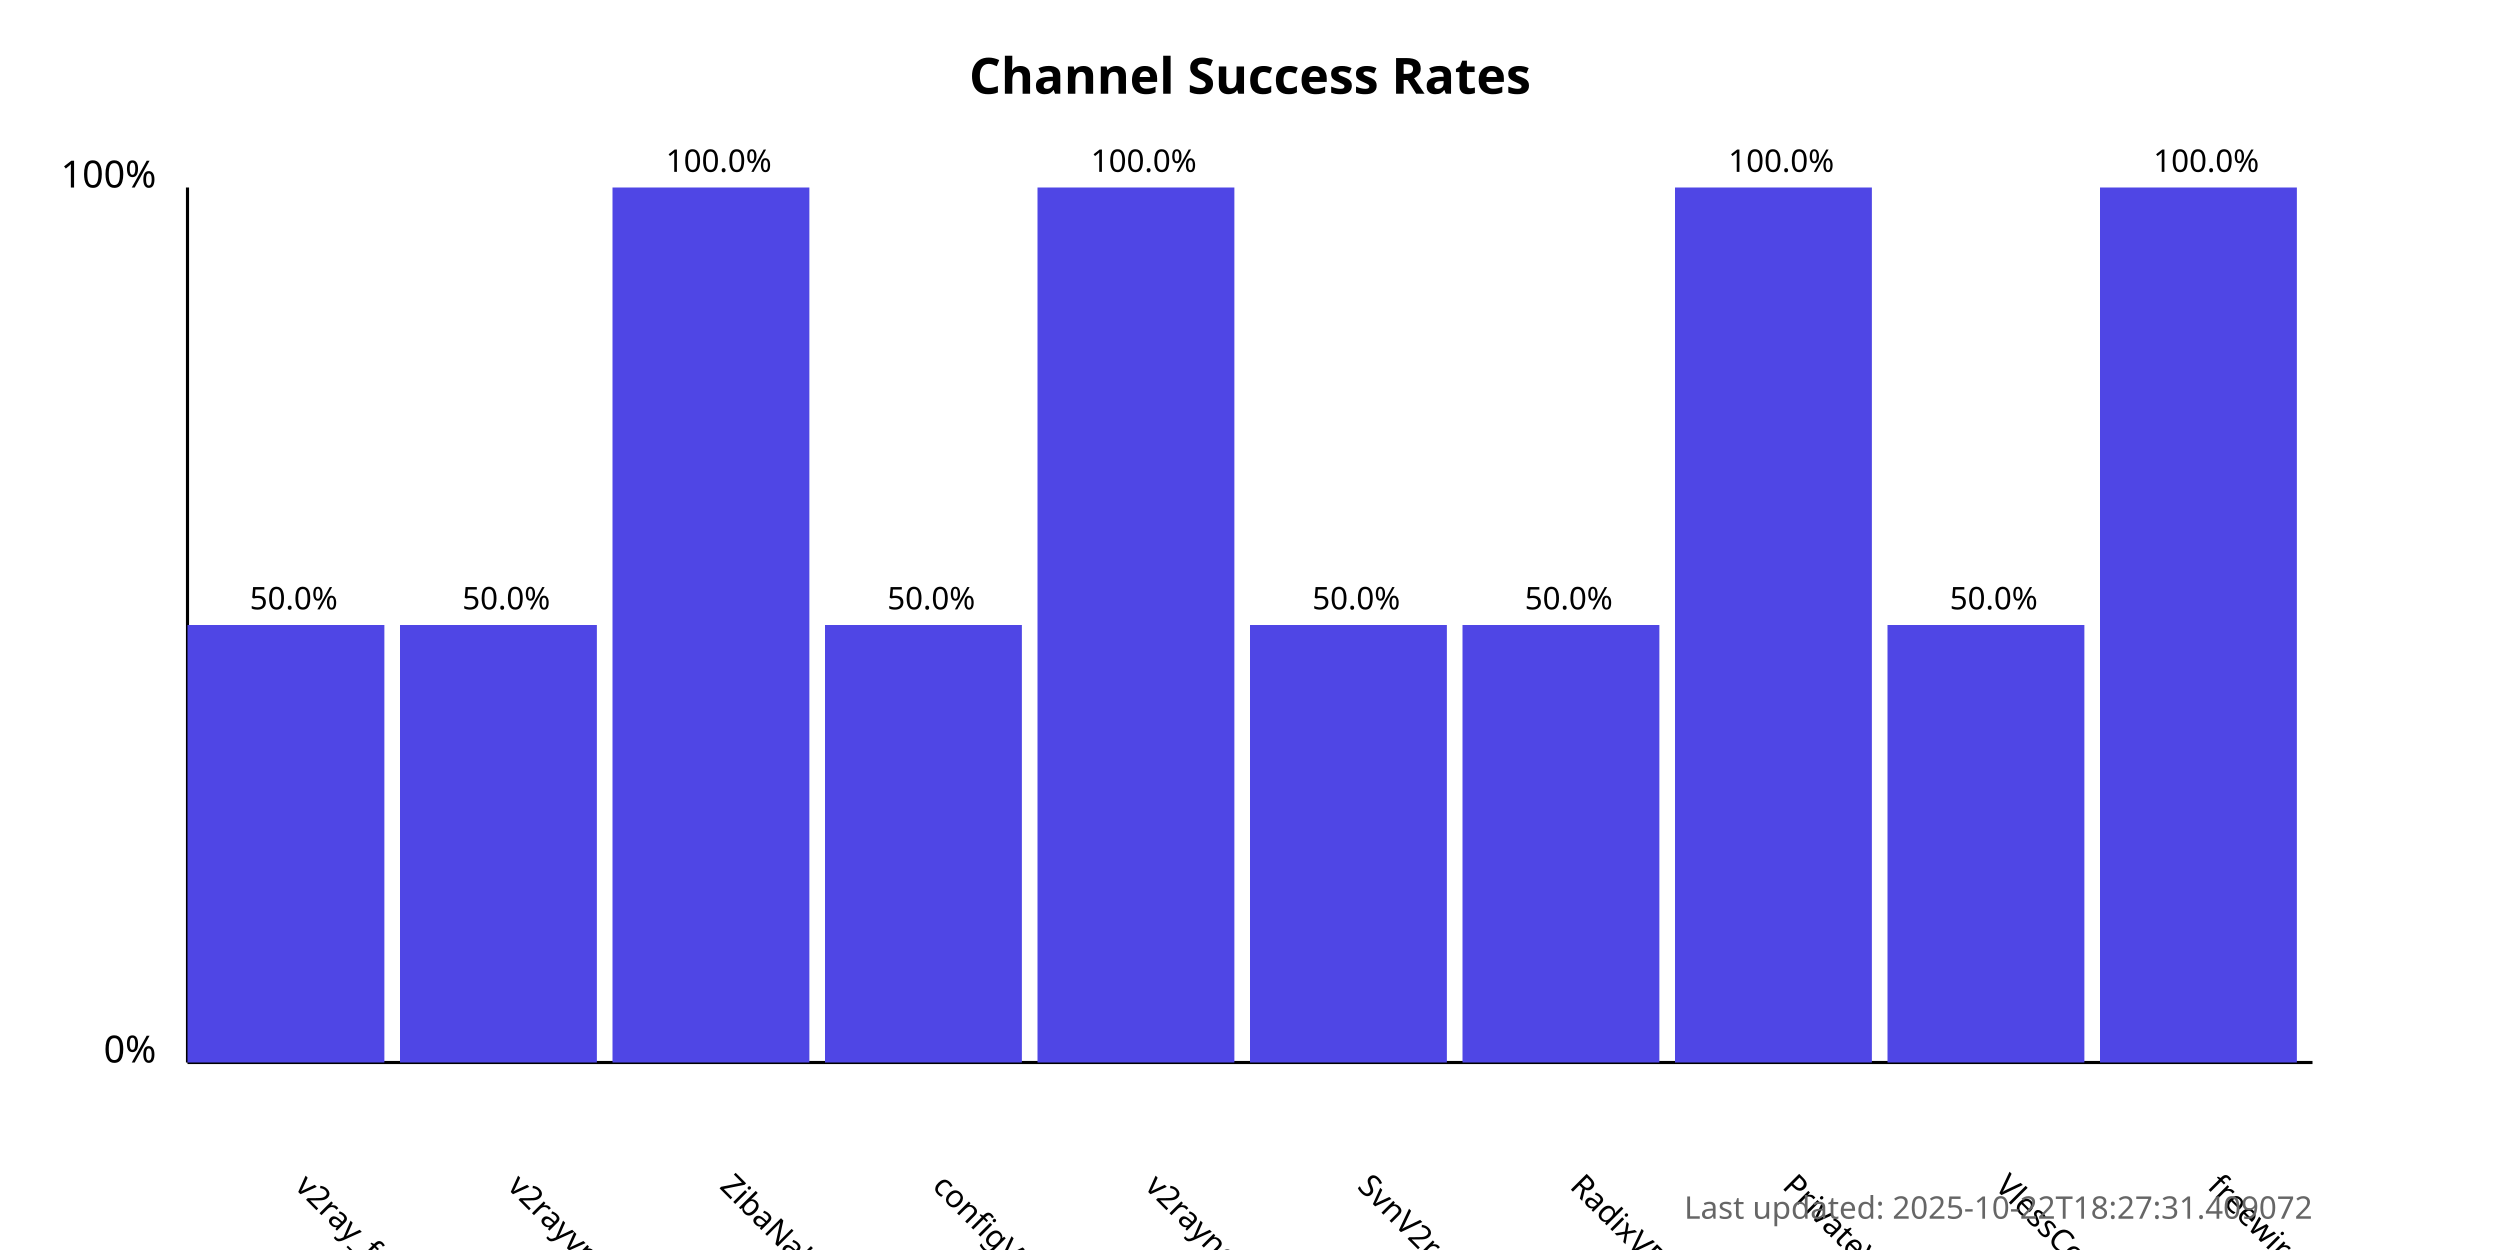
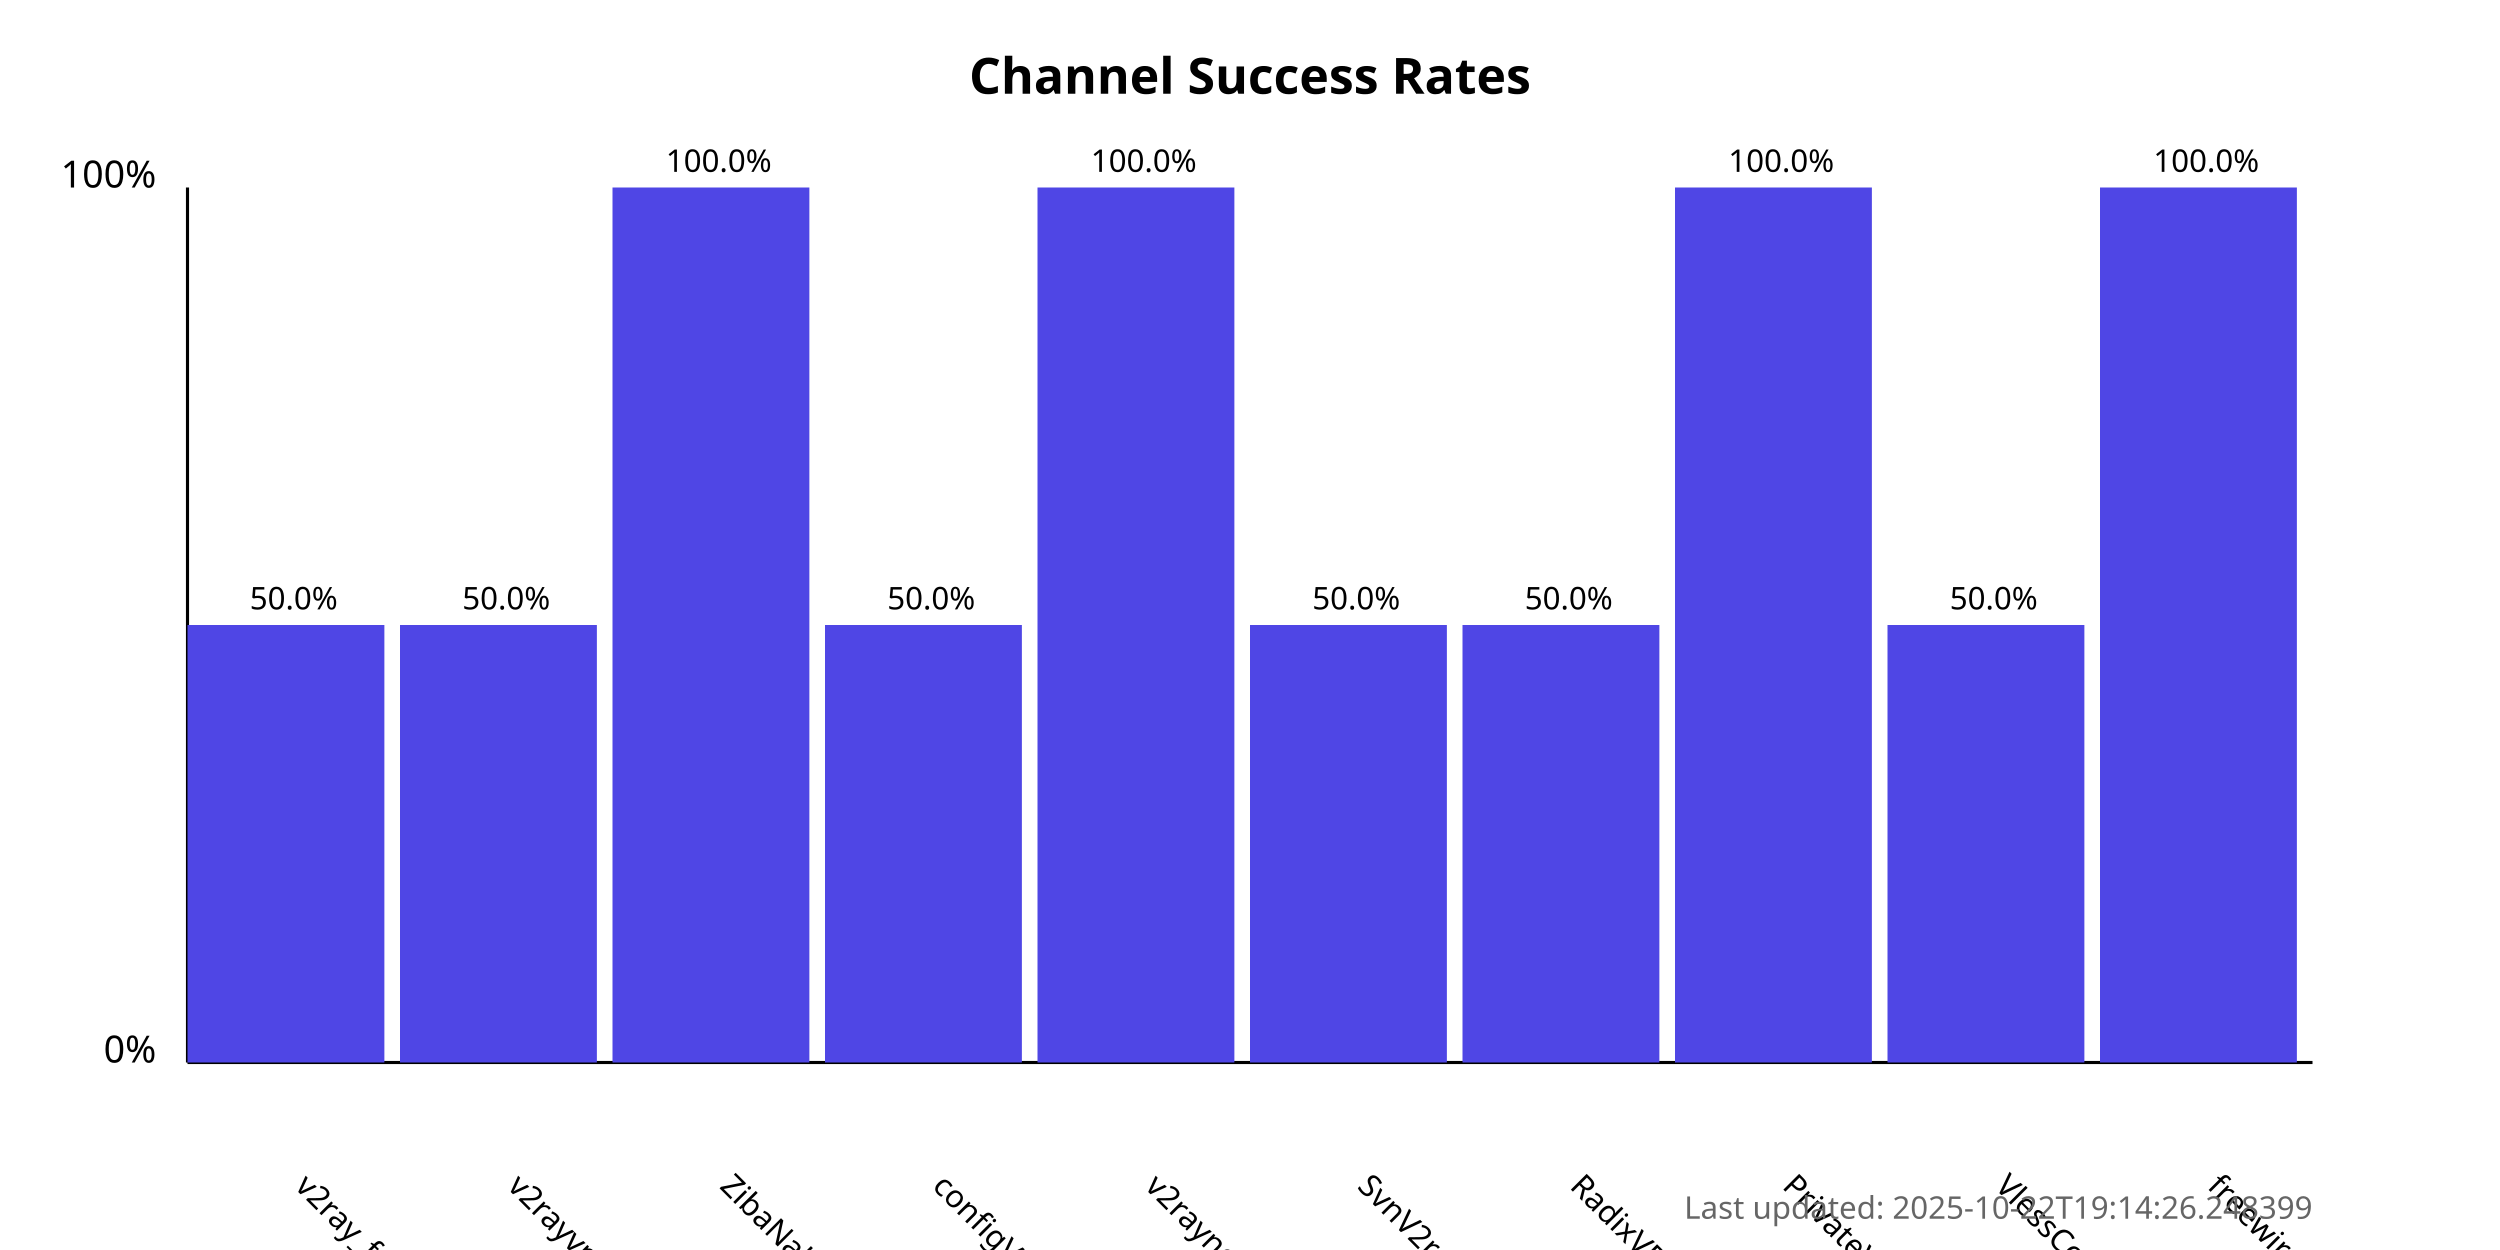
<svg xmlns="http://www.w3.org/2000/svg" width="800" height="400">
  <style>
            .chart-title { font: bold 16px sans-serif; }
            .axis-label { font: 12px sans-serif; }
            .tick-label { font: 10px sans-serif; }
            .bar { fill: #4f46e5; }
            .bar:hover { fill: #6366f1; }
            .timestamp { font: 10px sans-serif; fill: #666; }
        </style>
  <text x="400.0" y="30" text-anchor="middle" class="chart-title">
            Channel Success Rates
        </text>
  <line x1="60" y1="340" x2="60" y2="60" stroke="black" stroke-width="1" />
  <line x1="60" y1="340" x2="740" y2="340" stroke="black" stroke-width="1" />
  <text x="50" y="340" text-anchor="end" class="axis-label">0%</text>
  <text x="50" y="60" text-anchor="end" class="axis-label">100%</text>
  <g>
    <rect x="60" y="200.0" width="63.0" height="140.0" class="bar" />
    <text x="94.0" y="380" transform="rotate(45, 94.0, 380)" text-anchor="start" class="tick-label">
                v2ray_free_conf
            </text>
    <text x="94.0" y="195.0" text-anchor="middle" class="tick-label">
                50.0%
            </text>
  </g>
  <g>
    <rect x="128.0" y="200.0" width="63.0" height="140.0" class="bar" />
    <text x="162.0" y="380" transform="rotate(45, 162.0, 380)" text-anchor="start" class="tick-label">
                v2rayvpno
            </text>
    <text x="162.0" y="195.0" text-anchor="middle" class="tick-label">
                50.0%
            </text>
  </g>
  <g>
    <rect x="196.0" y="60.0" width="63.0" height="280.0" class="bar" />
    <text x="230.0" y="380" transform="rotate(45, 230.0, 380)" text-anchor="start" class="tick-label">
                ZibaNabz
            </text>
    <text x="230.0" y="55.0" text-anchor="middle" class="tick-label">
                100.0%
            </text>
  </g>
  <g>
    <rect x="264.0" y="200.0" width="63.0" height="140.0" class="bar" />
    <text x="298.0" y="380" transform="rotate(45, 298.0, 380)" text-anchor="start" class="tick-label">
                configV2rayForFree
            </text>
    <text x="298.0" y="195.0" text-anchor="middle" class="tick-label">
                50.0%
            </text>
  </g>
  <g>
    <rect x="332.0" y="60.0" width="63.0" height="280.0" class="bar" />
    <text x="366.0" y="380" transform="rotate(45, 366.0, 380)" text-anchor="start" class="tick-label">
                v2rayngvpn
            </text>
    <text x="366.0" y="55.0" text-anchor="middle" class="tick-label">
                100.0%
            </text>
  </g>
  <g>
    <rect x="400.0" y="200.0" width="63.0" height="140.0" class="bar" />
    <text x="434.0" y="380" transform="rotate(45, 434.0, 380)" text-anchor="start" class="tick-label">
                SvnV2ray
            </text>
    <text x="434.0" y="195.0" text-anchor="middle" class="tick-label">
                50.0%
            </text>
  </g>
  <g>
    <rect x="468.0" y="200.0" width="63.0" height="140.0" class="bar" />
    <text x="502.0" y="380" transform="rotate(45, 502.0, 380)" text-anchor="start" class="tick-label">
                RadixVPN
            </text>
    <text x="502.0" y="195.0" text-anchor="middle" class="tick-label">
                50.0%
            </text>
  </g>
  <g>
    <rect x="536.0" y="60.0" width="63.0" height="280.0" class="bar" />
    <text x="570.0" y="380" transform="rotate(45, 570.0, 380)" text-anchor="start" class="tick-label">
                PrivateVPNs
            </text>
    <text x="570.0" y="55.0" text-anchor="middle" class="tick-label">
                100.0%
            </text>
  </g>
  <g>
    <rect x="604.0" y="200.0" width="63.0" height="140.0" class="bar" />
    <text x="638.0" y="380" transform="rotate(45, 638.0, 380)" text-anchor="start" class="tick-label">
                VlessConfig
            </text>
    <text x="638.0" y="195.0" text-anchor="middle" class="tick-label">
                50.0%
            </text>
  </g>
  <g>
    <rect x="672.0" y="60.0" width="63.0" height="280.0" class="bar" />
    <text x="706.0" y="380" transform="rotate(45, 706.0, 380)" text-anchor="start" class="tick-label">
                freewireguard
            </text>
    <text x="706.0" y="55.0" text-anchor="middle" class="tick-label">
                100.0%
            </text>
  </g>
  <text x="740" y="390" text-anchor="end" class="timestamp">
-             Last updated: 2025-10-22T18:27:31.409072
+             Last updated: 2025-10-22T19:14:26.248399
        </text>
</svg>
